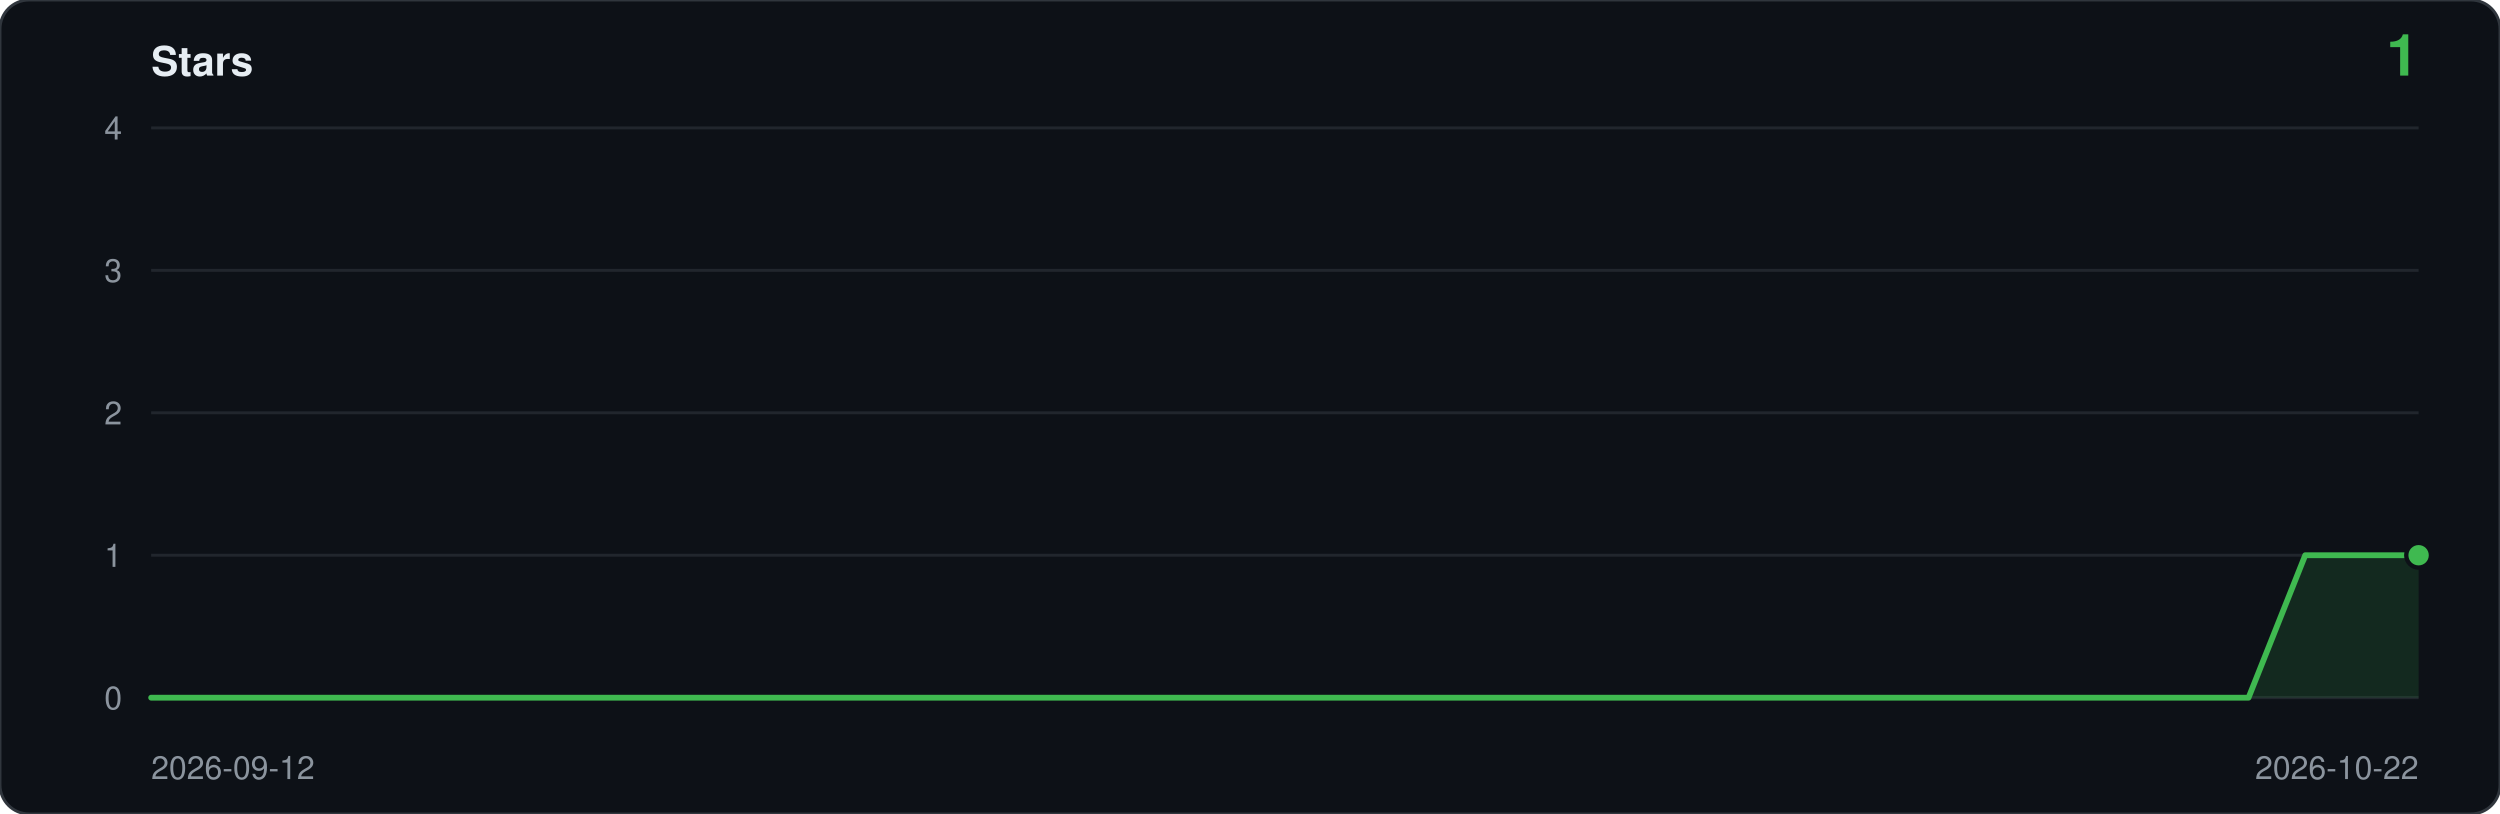
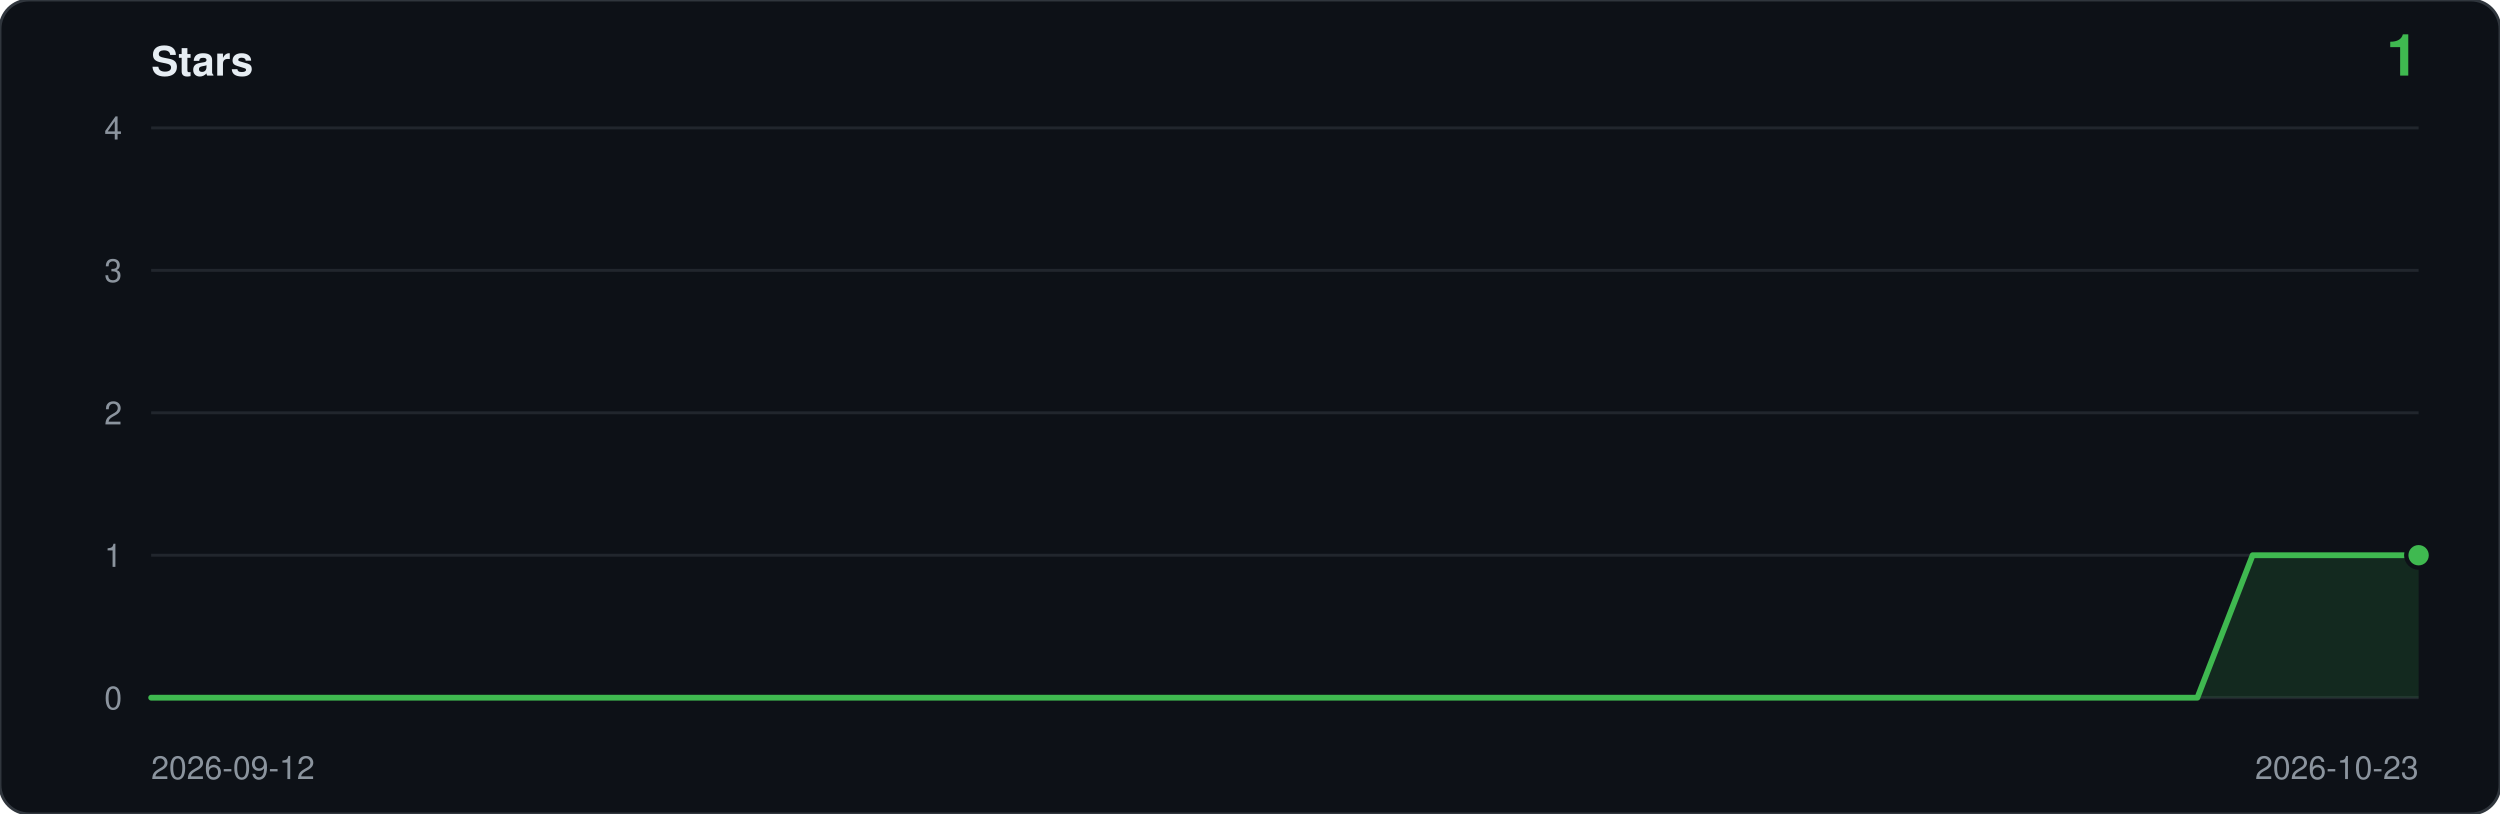
<svg xmlns="http://www.w3.org/2000/svg" viewBox="0 0 860 280" width="860" height="280" role="img" aria-label="Star history: 1 star">
  <rect width="860" height="280" rx="10" fill="#0d1117" stroke="#30363d" />
  <text x="52" y="26" font-family="ui-sans-serif,-apple-system,Segoe UI,Helvetica,Arial,sans-serif" font-size="14" font-weight="600" fill="#e6edf3">Stars</text>
  <text x="832" y="26" text-anchor="end" font-family="ui-sans-serif,-apple-system,Segoe UI,Helvetica,Arial,sans-serif" font-size="20" font-weight="600" fill="#3fb950">1</text>
  <line x1="52" y1="240.0" x2="832" y2="240.0" stroke="#21262d" />
  <text x="42" y="244.0" text-anchor="end" font-family="ui-sans-serif,-apple-system,Segoe UI,Helvetica,Arial,sans-serif" font-size="11" fill="#8b949e">0</text>
  <line x1="52" y1="191.0" x2="832" y2="191.0" stroke="#21262d" />
  <text x="42" y="195.0" text-anchor="end" font-family="ui-sans-serif,-apple-system,Segoe UI,Helvetica,Arial,sans-serif" font-size="11" fill="#8b949e">1</text>
  <line x1="52" y1="142.0" x2="832" y2="142.0" stroke="#21262d" />
  <text x="42" y="146.0" text-anchor="end" font-family="ui-sans-serif,-apple-system,Segoe UI,Helvetica,Arial,sans-serif" font-size="11" fill="#8b949e">2</text>
  <line x1="52" y1="93.0" x2="832" y2="93.0" stroke="#21262d" />
  <text x="42" y="97.0" text-anchor="end" font-family="ui-sans-serif,-apple-system,Segoe UI,Helvetica,Arial,sans-serif" font-size="11" fill="#8b949e">3</text>
  <line x1="52" y1="44.0" x2="832" y2="44.0" stroke="#21262d" />
  <text x="42" y="48.0" text-anchor="end" font-family="ui-sans-serif,-apple-system,Segoe UI,Helvetica,Arial,sans-serif" font-size="11" fill="#8b949e">4</text>
-   <path d="M 52.0,240.0 L 52.0,240.0 L 71.5,240.0 L 91.0,240.0 L 110.5,240.0 L 130.0,240.0 L 149.5,240.0 L 169.0,240.0 L 188.5,240.0 L 208.0,240.0 L 227.5,240.0 L 247.0,240.0 L 266.5,240.0 L 286.0,240.0 L 305.5,240.0 L 325.0,240.0 L 344.5,240.0 L 364.0,240.0 L 383.5,240.0 L 403.0,240.0 L 422.5,240.0 L 442.0,240.0 L 461.5,240.0 L 481.0,240.0 L 500.5,240.0 L 520.0,240.0 L 539.5,240.0 L 559.0,240.0 L 578.5,240.0 L 598.0,240.0 L 617.5,240.0 L 637.0,240.0 L 656.5,240.0 L 676.0,240.0 L 695.5,240.0 L 715.0,240.0 L 734.5,240.0 L 754.0,240.0 L 773.5,240.0 L 793.0,191.0 L 812.5,191.0 L 832.0,191.0 L 832.0,240.0 Z" fill="#3fb950" fill-opacity="0.14" />
-   <polyline points="52.0,240.0 71.5,240.0 91.0,240.0 110.5,240.0 130.0,240.0 149.5,240.0 169.0,240.0 188.5,240.0 208.0,240.0 227.5,240.0 247.0,240.0 266.5,240.0 286.0,240.0 305.5,240.0 325.0,240.0 344.5,240.0 364.0,240.0 383.5,240.0 403.0,240.0 422.5,240.0 442.0,240.0 461.5,240.0 481.0,240.0 500.5,240.0 520.0,240.0 539.5,240.0 559.0,240.0 578.5,240.0 598.0,240.0 617.5,240.0 637.0,240.0 656.5,240.0 676.0,240.0 695.5,240.0 715.0,240.0 734.5,240.0 754.0,240.0 773.5,240.0 793.0,191.0 812.5,191.0 832.0,191.0" fill="none" stroke="#3fb950" stroke-width="2" stroke-linejoin="round" stroke-linecap="round" />
+   <path d="M 52.0,240.0 L 52.0,240.0 L 71.0,240.0 L 90.0,240.0 L 109.1,240.0 L 128.1,240.0 L 147.1,240.0 L 166.1,240.0 L 185.2,240.0 L 204.2,240.0 L 223.2,240.0 L 242.2,240.0 L 261.3,240.0 L 280.3,240.0 L 299.3,240.0 L 318.3,240.0 L 337.4,240.0 L 356.4,240.0 L 375.4,240.0 L 394.4,240.0 L 413.5,240.0 L 432.5,240.0 L 451.5,240.0 L 470.5,240.0 L 489.6,240.0 L 508.6,240.0 L 527.6,240.0 L 546.6,240.0 L 565.7,240.0 L 584.7,240.0 L 603.7,240.0 L 622.7,240.0 L 641.8,240.0 L 660.8,240.0 L 679.8,240.0 L 698.8,240.0 L 717.9,240.0 L 736.9,240.0 L 755.9,240.0 L 774.9,191.0 L 794.0,191.0 L 813.0,191.0 L 832.0,191.0 L 832.0,240.0 Z" fill="#3fb950" fill-opacity="0.14" />
+   <polyline points="52.0,240.0 71.0,240.0 90.0,240.0 109.1,240.0 128.1,240.0 147.1,240.0 166.1,240.0 185.2,240.0 204.2,240.0 223.2,240.0 242.2,240.0 261.3,240.0 280.3,240.0 299.3,240.0 318.3,240.0 337.4,240.0 356.4,240.0 375.4,240.0 394.4,240.0 413.5,240.0 432.5,240.0 451.5,240.0 470.5,240.0 489.6,240.0 508.6,240.0 527.6,240.0 546.6,240.0 565.7,240.0 584.7,240.0 603.7,240.0 622.7,240.0 641.8,240.0 660.8,240.0 679.8,240.0 698.8,240.0 717.9,240.0 736.9,240.0 755.9,240.0 774.9,191.0 794.0,191.0 813.0,191.0 832.0,191.0" fill="none" stroke="#3fb950" stroke-width="2" stroke-linejoin="round" stroke-linecap="round" />
  <circle cx="832.0" cy="191.0" r="5" fill="#0d1117" />
  <circle cx="832.0" cy="191.0" r="3.5" fill="#3fb950" />
  <text x="52" y="268" font-family="ui-sans-serif,-apple-system,Segoe UI,Helvetica,Arial,sans-serif" font-size="11" fill="#8b949e">2026-09-12</text>
-   <text x="832" y="268" text-anchor="end" font-family="ui-sans-serif,-apple-system,Segoe UI,Helvetica,Arial,sans-serif" font-size="11" fill="#8b949e">2026-10-22</text>
+   <text x="832" y="268" text-anchor="end" font-family="ui-sans-serif,-apple-system,Segoe UI,Helvetica,Arial,sans-serif" font-size="11" fill="#8b949e">2026-10-23</text>
</svg>
